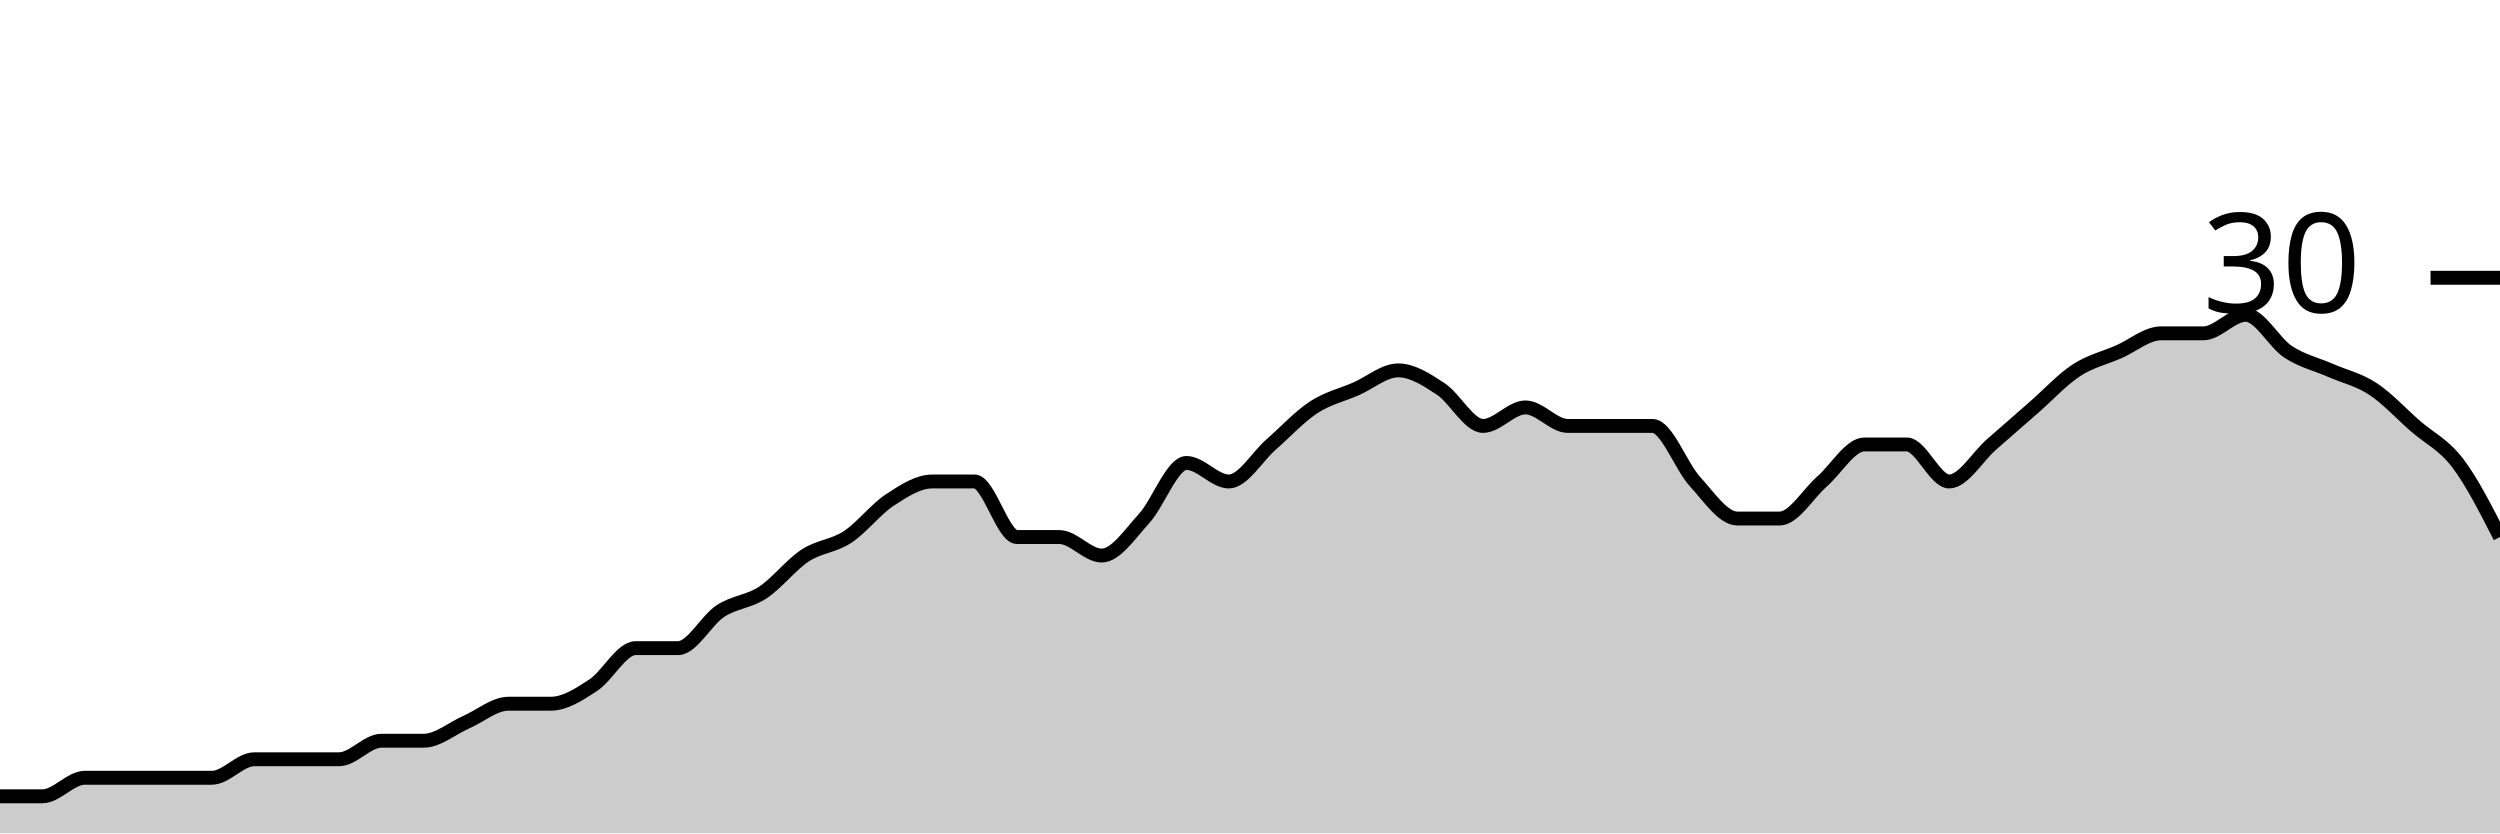
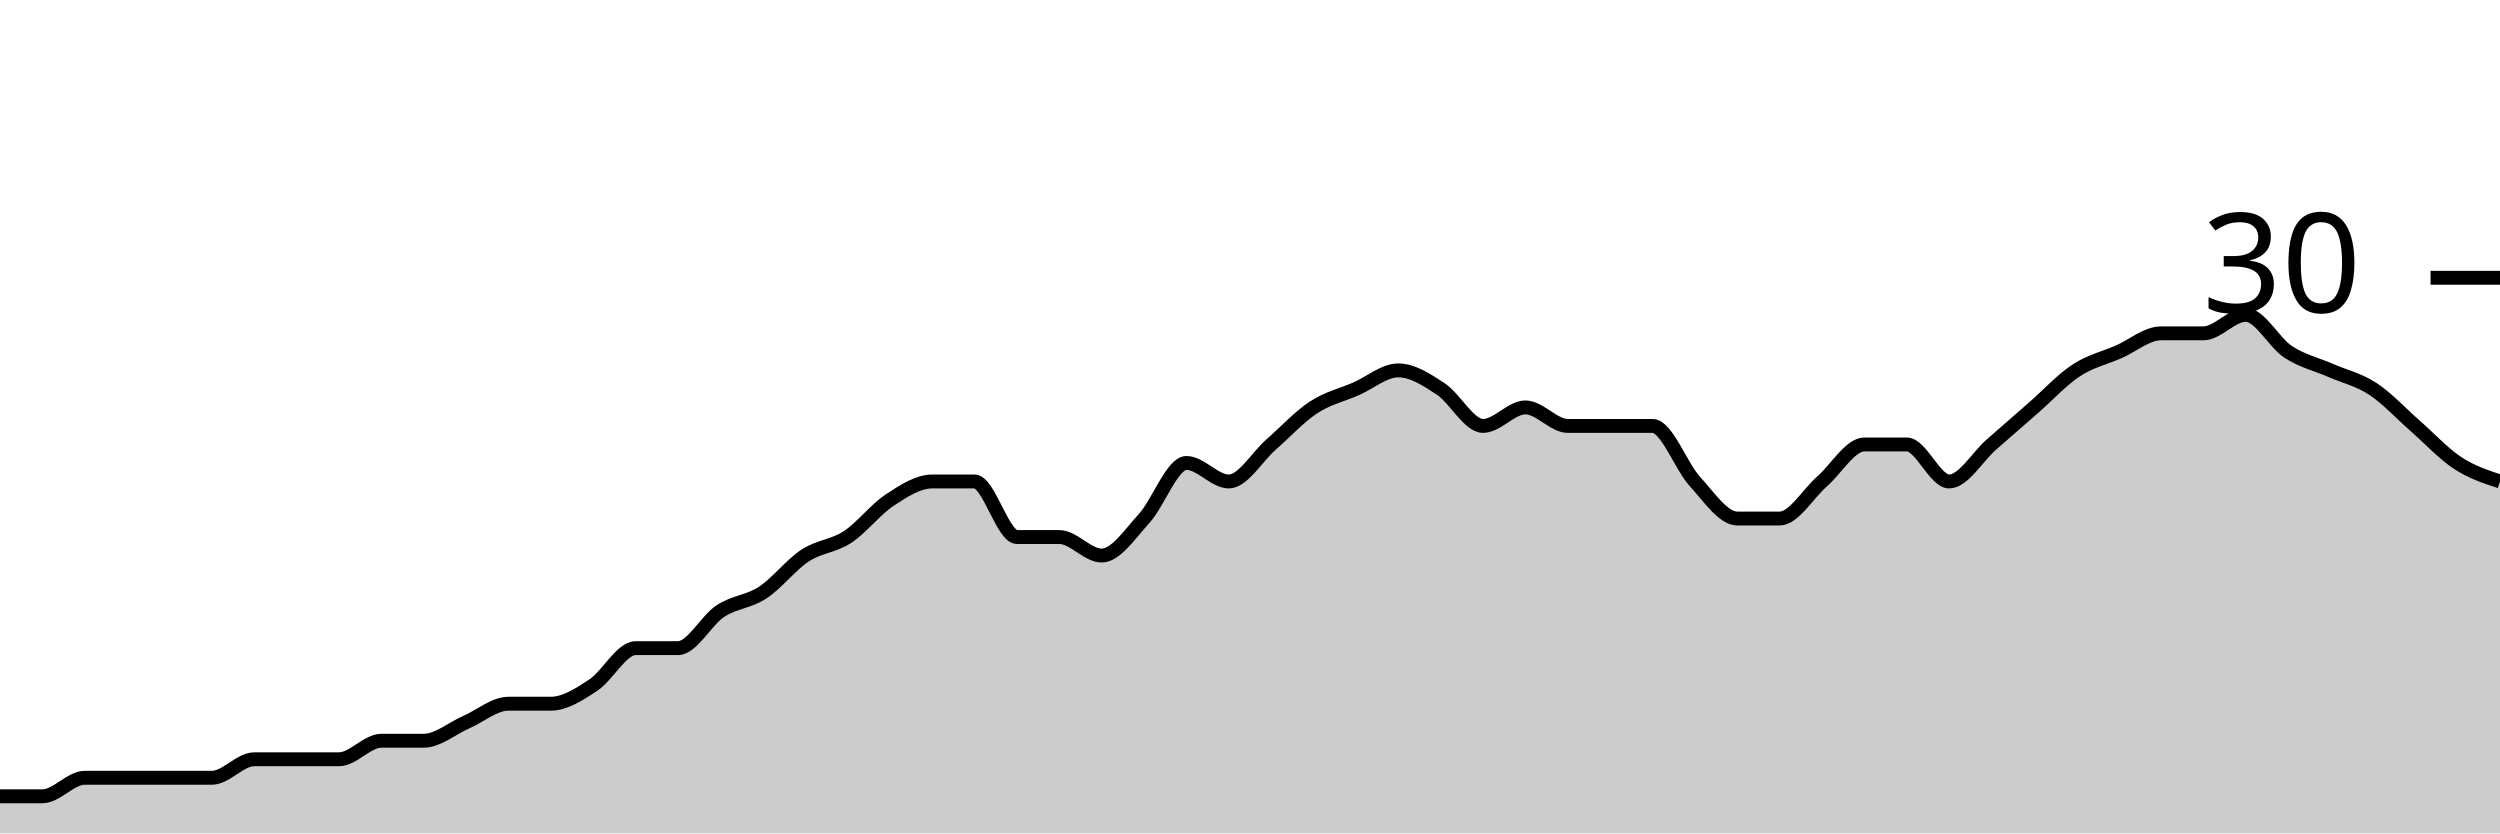
<svg xmlns="http://www.w3.org/2000/svg" viewBox="0 0 180 60">
  <g transform="translate(0,20)">
-     <path class="area" fill="rgba(0, 0, 0, 0.2)" d="M0,37.333C1.017,37.333,2.034,37.333,3.051,37.333C4.068,37.333,5.085,36,6.102,36C7.119,36,8.136,36,9.153,36C10.169,36,11.186,36,12.203,36C13.22,36,14.237,36,15.254,36C16.271,36,17.288,34.667,18.305,34.667C19.322,34.667,20.339,34.667,21.356,34.667C22.373,34.667,23.39,34.667,24.407,34.667C25.424,34.667,26.441,33.333,27.458,33.333C28.475,33.333,29.492,33.333,30.508,33.333C31.525,33.333,32.542,32.444,33.559,32C34.576,31.556,35.593,30.667,36.61,30.667C37.627,30.667,38.644,30.667,39.661,30.667C40.678,30.667,41.695,30,42.712,29.333C43.729,28.667,44.746,26.667,45.763,26.667C46.78,26.667,47.797,26.667,48.814,26.667C49.831,26.667,50.847,24.667,51.864,24C52.881,23.333,53.898,23.333,54.915,22.667C55.932,22,56.949,20.667,57.966,20C58.983,19.333,60,19.333,61.017,18.667C62.034,18,63.051,16.667,64.068,16C65.085,15.333,66.102,14.667,67.119,14.667C68.136,14.667,69.153,14.667,70.169,14.667C71.186,14.667,72.203,18.667,73.22,18.667C74.237,18.667,75.254,18.667,76.271,18.667C77.288,18.667,78.305,20,79.322,20C80.339,20,81.356,18.444,82.373,17.333C83.39,16.222,84.407,13.333,85.424,13.333C86.441,13.333,87.458,14.667,88.475,14.667C89.492,14.667,90.508,12.889,91.525,12C92.542,11.111,93.559,10,94.576,9.333C95.593,8.667,96.61,8.444,97.627,8C98.644,7.556,99.661,6.667,100.678,6.667C101.695,6.667,102.712,7.333,103.729,8C104.746,8.667,105.763,10.667,106.78,10.667C107.797,10.667,108.814,9.333,109.831,9.333C110.847,9.333,111.864,10.667,112.881,10.667C113.898,10.667,114.915,10.667,115.932,10.667C116.949,10.667,117.966,10.667,118.983,10.667C120,10.667,121.017,13.556,122.034,14.667C123.051,15.778,124.068,17.333,125.085,17.333C126.102,17.333,127.119,17.333,128.136,17.333C129.153,17.333,130.169,15.556,131.186,14.667C132.203,13.778,133.22,12,134.237,12C135.254,12,136.271,12,137.288,12C138.305,12,139.322,14.667,140.339,14.667C141.356,14.667,142.373,12.889,143.39,12C144.407,11.111,145.424,10.222,146.441,9.333C147.458,8.444,148.475,7.333,149.492,6.667C150.508,6,151.525,5.778,152.542,5.333C153.559,4.889,154.576,4,155.593,4C156.61,4,157.627,4,158.644,4C159.661,4,160.678,2.667,161.695,2.667C162.712,2.667,163.729,4.667,164.746,5.333C165.763,6,166.78,6.222,167.797,6.667C168.814,7.111,169.831,7.333,170.847,8C171.864,8.667,172.881,9.778,173.898,10.667C174.915,11.556,175.932,12,176.949,13.333C177.966,14.667,178.983,16.667,180,18.667L180,40C178.983,40,177.966,40,176.949,40C175.932,40,174.915,40,173.898,40C172.881,40,171.864,40,170.847,40C169.831,40,168.814,40,167.797,40C166.78,40,165.763,40,164.746,40C163.729,40,162.712,40,161.695,40C160.678,40,159.661,40,158.644,40C157.627,40,156.61,40,155.593,40C154.576,40,153.559,40,152.542,40C151.525,40,150.508,40,149.492,40C148.475,40,147.458,40,146.441,40C145.424,40,144.407,40,143.39,40C142.373,40,141.356,40,140.339,40C139.322,40,138.305,40,137.288,40C136.271,40,135.254,40,134.237,40C133.22,40,132.203,40,131.186,40C130.169,40,129.153,40,128.136,40C127.119,40,126.102,40,125.085,40C124.068,40,123.051,40,122.034,40C121.017,40,120,40,118.983,40C117.966,40,116.949,40,115.932,40C114.915,40,113.898,40,112.881,40C111.864,40,110.847,40,109.831,40C108.814,40,107.797,40,106.78,40C105.763,40,104.746,40,103.729,40C102.712,40,101.695,40,100.678,40C99.661,40,98.644,40,97.627,40C96.61,40,95.593,40,94.576,40C93.559,40,92.542,40,91.525,40C90.508,40,89.492,40,88.475,40C87.458,40,86.441,40,85.424,40C84.407,40,83.39,40,82.373,40C81.356,40,80.339,40,79.322,40C78.305,40,77.288,40,76.271,40C75.254,40,74.237,40,73.22,40C72.203,40,71.186,40,70.169,40C69.153,40,68.136,40,67.119,40C66.102,40,65.085,40,64.068,40C63.051,40,62.034,40,61.017,40C60,40,58.983,40,57.966,40C56.949,40,55.932,40,54.915,40C53.898,40,52.881,40,51.864,40C50.847,40,49.831,40,48.814,40C47.797,40,46.78,40,45.763,40C44.746,40,43.729,40,42.712,40C41.695,40,40.678,40,39.661,40C38.644,40,37.627,40,36.61,40C35.593,40,34.576,40,33.559,40C32.542,40,31.525,40,30.508,40C29.492,40,28.475,40,27.458,40C26.441,40,25.424,40,24.407,40C23.39,40,22.373,40,21.356,40C20.339,40,19.322,40,18.305,40C17.288,40,16.271,40,15.254,40C14.237,40,13.22,40,12.203,40C11.186,40,10.169,40,9.153,40C8.136,40,7.119,40,6.102,40C5.085,40,4.068,40,3.051,40C2.034,40,1.017,40,0,40Z" />
-     <path class="line" stroke="black" fill="none" d="M0,37.333C1.017,37.333,2.034,37.333,3.051,37.333C4.068,37.333,5.085,36,6.102,36C7.119,36,8.136,36,9.153,36C10.169,36,11.186,36,12.203,36C13.22,36,14.237,36,15.254,36C16.271,36,17.288,34.667,18.305,34.667C19.322,34.667,20.339,34.667,21.356,34.667C22.373,34.667,23.39,34.667,24.407,34.667C25.424,34.667,26.441,33.333,27.458,33.333C28.475,33.333,29.492,33.333,30.508,33.333C31.525,33.333,32.542,32.444,33.559,32C34.576,31.556,35.593,30.667,36.61,30.667C37.627,30.667,38.644,30.667,39.661,30.667C40.678,30.667,41.695,30,42.712,29.333C43.729,28.667,44.746,26.667,45.763,26.667C46.78,26.667,47.797,26.667,48.814,26.667C49.831,26.667,50.847,24.667,51.864,24C52.881,23.333,53.898,23.333,54.915,22.667C55.932,22,56.949,20.667,57.966,20C58.983,19.333,60,19.333,61.017,18.667C62.034,18,63.051,16.667,64.068,16C65.085,15.333,66.102,14.667,67.119,14.667C68.136,14.667,69.153,14.667,70.169,14.667C71.186,14.667,72.203,18.667,73.22,18.667C74.237,18.667,75.254,18.667,76.271,18.667C77.288,18.667,78.305,20,79.322,20C80.339,20,81.356,18.444,82.373,17.333C83.39,16.222,84.407,13.333,85.424,13.333C86.441,13.333,87.458,14.667,88.475,14.667C89.492,14.667,90.508,12.889,91.525,12C92.542,11.111,93.559,10,94.576,9.333C95.593,8.667,96.61,8.444,97.627,8C98.644,7.556,99.661,6.667,100.678,6.667C101.695,6.667,102.712,7.333,103.729,8C104.746,8.667,105.763,10.667,106.78,10.667C107.797,10.667,108.814,9.333,109.831,9.333C110.847,9.333,111.864,10.667,112.881,10.667C113.898,10.667,114.915,10.667,115.932,10.667C116.949,10.667,117.966,10.667,118.983,10.667C120,10.667,121.017,13.556,122.034,14.667C123.051,15.778,124.068,17.333,125.085,17.333C126.102,17.333,127.119,17.333,128.136,17.333C129.153,17.333,130.169,15.556,131.186,14.667C132.203,13.778,133.22,12,134.237,12C135.254,12,136.271,12,137.288,12C138.305,12,139.322,14.667,140.339,14.667C141.356,14.667,142.373,12.889,143.39,12C144.407,11.111,145.424,10.222,146.441,9.333C147.458,8.444,148.475,7.333,149.492,6.667C150.508,6,151.525,5.778,152.542,5.333C153.559,4.889,154.576,4,155.593,4C156.61,4,157.627,4,158.644,4C159.661,4,160.678,2.667,161.695,2.667C162.712,2.667,163.729,4.667,164.746,5.333C165.763,6,166.78,6.222,167.797,6.667C168.814,7.111,169.831,7.333,170.847,8C171.864,8.667,172.881,9.778,173.898,10.667C174.915,11.556,175.932,12,176.949,13.333C177.966,14.667,178.983,16.667,180,18.667" />
+     <path class="area" fill="rgba(0, 0, 0, 0.2)" d="M0,37.333C1.017,37.333,2.034,37.333,3.051,37.333C4.068,37.333,5.085,36,6.102,36C7.119,36,8.136,36,9.153,36C10.169,36,11.186,36,12.203,36C13.22,36,14.237,36,15.254,36C16.271,36,17.288,34.667,18.305,34.667C19.322,34.667,20.339,34.667,21.356,34.667C22.373,34.667,23.39,34.667,24.407,34.667C25.424,34.667,26.441,33.333,27.458,33.333C28.475,33.333,29.492,33.333,30.508,33.333C31.525,33.333,32.542,32.444,33.559,32C34.576,31.556,35.593,30.667,36.61,30.667C37.627,30.667,38.644,30.667,39.661,30.667C40.678,30.667,41.695,30,42.712,29.333C43.729,28.667,44.746,26.667,45.763,26.667C46.78,26.667,47.797,26.667,48.814,26.667C49.831,26.667,50.847,24.667,51.864,24C52.881,23.333,53.898,23.333,54.915,22.667C55.932,22,56.949,20.667,57.966,20C58.983,19.333,60,19.333,61.017,18.667C62.034,18,63.051,16.667,64.068,16C65.085,15.333,66.102,14.667,67.119,14.667C68.136,14.667,69.153,14.667,70.169,14.667C71.186,14.667,72.203,18.667,73.22,18.667C74.237,18.667,75.254,18.667,76.271,18.667C77.288,18.667,78.305,20,79.322,20C80.339,20,81.356,18.444,82.373,17.333C83.39,16.222,84.407,13.333,85.424,13.333C86.441,13.333,87.458,14.667,88.475,14.667C89.492,14.667,90.508,12.889,91.525,12C92.542,11.111,93.559,10,94.576,9.333C95.593,8.667,96.61,8.444,97.627,8C98.644,7.556,99.661,6.667,100.678,6.667C101.695,6.667,102.712,7.333,103.729,8C104.746,8.667,105.763,10.667,106.78,10.667C107.797,10.667,108.814,9.333,109.831,9.333C110.847,9.333,111.864,10.667,112.881,10.667C113.898,10.667,114.915,10.667,115.932,10.667C116.949,10.667,117.966,10.667,118.983,10.667C120,10.667,121.017,13.556,122.034,14.667C123.051,15.778,124.068,17.333,125.085,17.333C126.102,17.333,127.119,17.333,128.136,17.333C129.153,17.333,130.169,15.556,131.186,14.667C132.203,13.778,133.22,12,134.237,12C135.254,12,136.271,12,137.288,12C138.305,12,139.322,14.667,140.339,14.667C141.356,14.667,142.373,12.889,143.39,12C144.407,11.111,145.424,10.222,146.441,9.333C147.458,8.444,148.475,7.333,149.492,6.667C150.508,6,151.525,5.778,152.542,5.333C153.559,4.889,154.576,4,155.593,4C156.61,4,157.627,4,158.644,4C159.661,4,160.678,2.667,161.695,2.667C162.712,2.667,163.729,4.667,164.746,5.333C165.763,6,166.78,6.222,167.797,6.667C168.814,7.111,169.831,7.333,170.847,8C171.864,8.667,172.881,9.778,173.898,10.667C174.915,11.556,175.932,12.667,176.949,13.333C177.966,14,178.983,14.333,180,14.667L180,40C178.983,40,177.966,40,176.949,40C175.932,40,174.915,40,173.898,40C172.881,40,171.864,40,170.847,40C169.831,40,168.814,40,167.797,40C166.78,40,165.763,40,164.746,40C163.729,40,162.712,40,161.695,40C160.678,40,159.661,40,158.644,40C157.627,40,156.61,40,155.593,40C154.576,40,153.559,40,152.542,40C151.525,40,150.508,40,149.492,40C148.475,40,147.458,40,146.441,40C145.424,40,144.407,40,143.39,40C142.373,40,141.356,40,140.339,40C139.322,40,138.305,40,137.288,40C136.271,40,135.254,40,134.237,40C133.22,40,132.203,40,131.186,40C130.169,40,129.153,40,128.136,40C127.119,40,126.102,40,125.085,40C124.068,40,123.051,40,122.034,40C121.017,40,120,40,118.983,40C117.966,40,116.949,40,115.932,40C114.915,40,113.898,40,112.881,40C111.864,40,110.847,40,109.831,40C108.814,40,107.797,40,106.78,40C105.763,40,104.746,40,103.729,40C102.712,40,101.695,40,100.678,40C99.661,40,98.644,40,97.627,40C96.61,40,95.593,40,94.576,40C93.559,40,92.542,40,91.525,40C90.508,40,89.492,40,88.475,40C87.458,40,86.441,40,85.424,40C84.407,40,83.39,40,82.373,40C81.356,40,80.339,40,79.322,40C78.305,40,77.288,40,76.271,40C75.254,40,74.237,40,73.22,40C72.203,40,71.186,40,70.169,40C69.153,40,68.136,40,67.119,40C66.102,40,65.085,40,64.068,40C63.051,40,62.034,40,61.017,40C60,40,58.983,40,57.966,40C56.949,40,55.932,40,54.915,40C53.898,40,52.881,40,51.864,40C50.847,40,49.831,40,48.814,40C47.797,40,46.78,40,45.763,40C44.746,40,43.729,40,42.712,40C41.695,40,40.678,40,39.661,40C38.644,40,37.627,40,36.61,40C35.593,40,34.576,40,33.559,40C32.542,40,31.525,40,30.508,40C29.492,40,28.475,40,27.458,40C26.441,40,25.424,40,24.407,40C23.39,40,22.373,40,21.356,40C20.339,40,19.322,40,18.305,40C17.288,40,16.271,40,15.254,40C14.237,40,13.22,40,12.203,40C11.186,40,10.169,40,9.153,40C8.136,40,7.119,40,6.102,40C5.085,40,4.068,40,3.051,40C2.034,40,1.017,40,0,40Z" />
+     <path class="line" stroke="black" fill="none" d="M0,37.333C1.017,37.333,2.034,37.333,3.051,37.333C4.068,37.333,5.085,36,6.102,36C7.119,36,8.136,36,9.153,36C10.169,36,11.186,36,12.203,36C13.22,36,14.237,36,15.254,36C16.271,36,17.288,34.667,18.305,34.667C19.322,34.667,20.339,34.667,21.356,34.667C22.373,34.667,23.39,34.667,24.407,34.667C25.424,34.667,26.441,33.333,27.458,33.333C28.475,33.333,29.492,33.333,30.508,33.333C31.525,33.333,32.542,32.444,33.559,32C34.576,31.556,35.593,30.667,36.61,30.667C37.627,30.667,38.644,30.667,39.661,30.667C40.678,30.667,41.695,30,42.712,29.333C43.729,28.667,44.746,26.667,45.763,26.667C46.78,26.667,47.797,26.667,48.814,26.667C49.831,26.667,50.847,24.667,51.864,24C52.881,23.333,53.898,23.333,54.915,22.667C55.932,22,56.949,20.667,57.966,20C58.983,19.333,60,19.333,61.017,18.667C62.034,18,63.051,16.667,64.068,16C65.085,15.333,66.102,14.667,67.119,14.667C68.136,14.667,69.153,14.667,70.169,14.667C71.186,14.667,72.203,18.667,73.22,18.667C74.237,18.667,75.254,18.667,76.271,18.667C77.288,18.667,78.305,20,79.322,20C80.339,20,81.356,18.444,82.373,17.333C83.39,16.222,84.407,13.333,85.424,13.333C86.441,13.333,87.458,14.667,88.475,14.667C89.492,14.667,90.508,12.889,91.525,12C92.542,11.111,93.559,10,94.576,9.333C95.593,8.667,96.61,8.444,97.627,8C98.644,7.556,99.661,6.667,100.678,6.667C101.695,6.667,102.712,7.333,103.729,8C104.746,8.667,105.763,10.667,106.78,10.667C107.797,10.667,108.814,9.333,109.831,9.333C110.847,9.333,111.864,10.667,112.881,10.667C113.898,10.667,114.915,10.667,115.932,10.667C116.949,10.667,117.966,10.667,118.983,10.667C120,10.667,121.017,13.556,122.034,14.667C123.051,15.778,124.068,17.333,125.085,17.333C126.102,17.333,127.119,17.333,128.136,17.333C129.153,17.333,130.169,15.556,131.186,14.667C132.203,13.778,133.22,12,134.237,12C135.254,12,136.271,12,137.288,12C138.305,12,139.322,14.667,140.339,14.667C141.356,14.667,142.373,12.889,143.39,12C144.407,11.111,145.424,10.222,146.441,9.333C147.458,8.444,148.475,7.333,149.492,6.667C150.508,6,151.525,5.778,152.542,5.333C153.559,4.889,154.576,4,155.593,4C156.61,4,157.627,4,158.644,4C159.661,4,160.678,2.667,161.695,2.667C162.712,2.667,163.729,4.667,164.746,5.333C165.763,6,166.78,6.222,167.797,6.667C168.814,7.111,169.831,7.333,170.847,8C171.864,8.667,172.881,9.778,173.898,10.667C174.915,11.556,175.932,12.667,176.949,13.333C177.966,14,178.983,14.333,180,14.667" />
    <path class="axis-ceiling" stroke-width="1" stroke="black" fill="none" d="M175,0L180,0" />
    <text class="axis-ceiling-label" font-family="sans-serif" text-anchor="end" font-size="10px" x="170" y="2.5">30</text>
  </g>
</svg>
